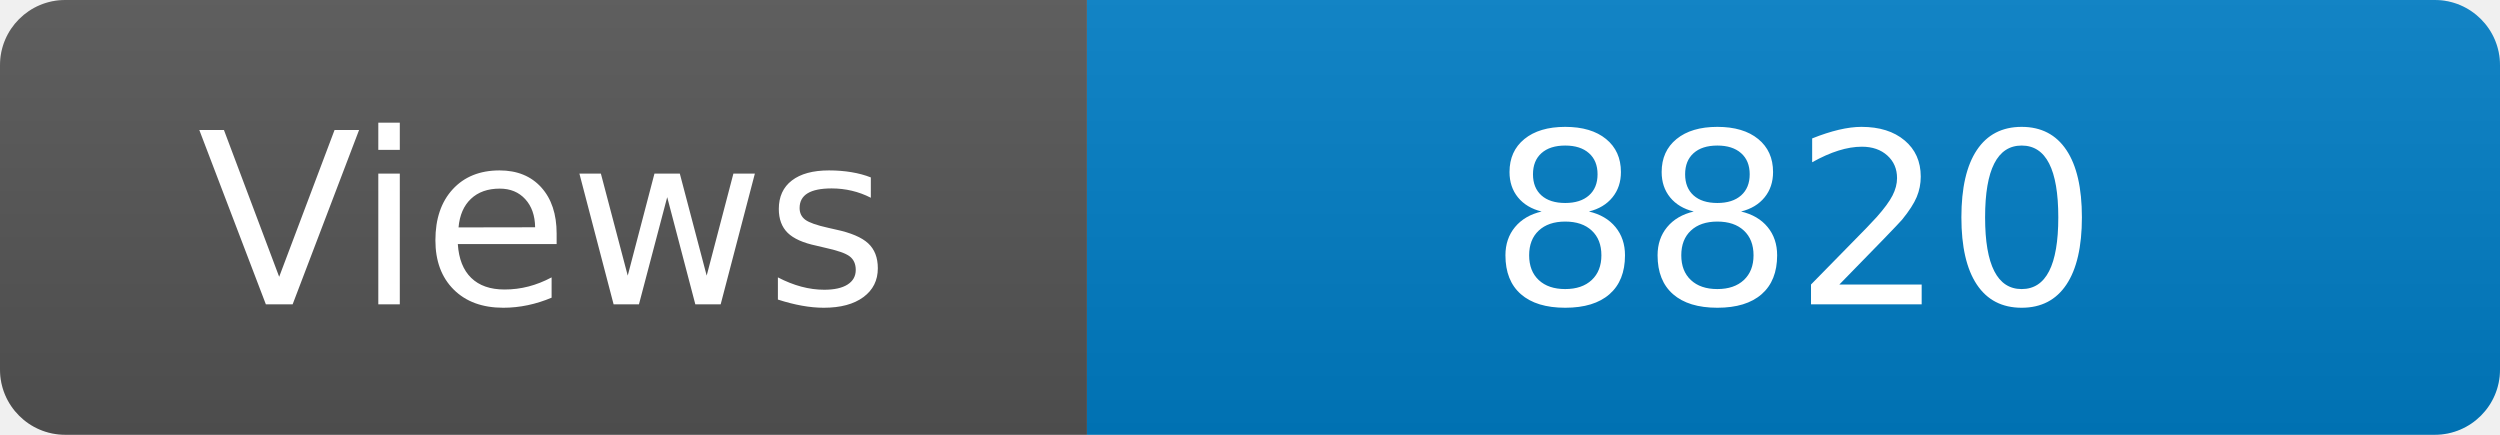
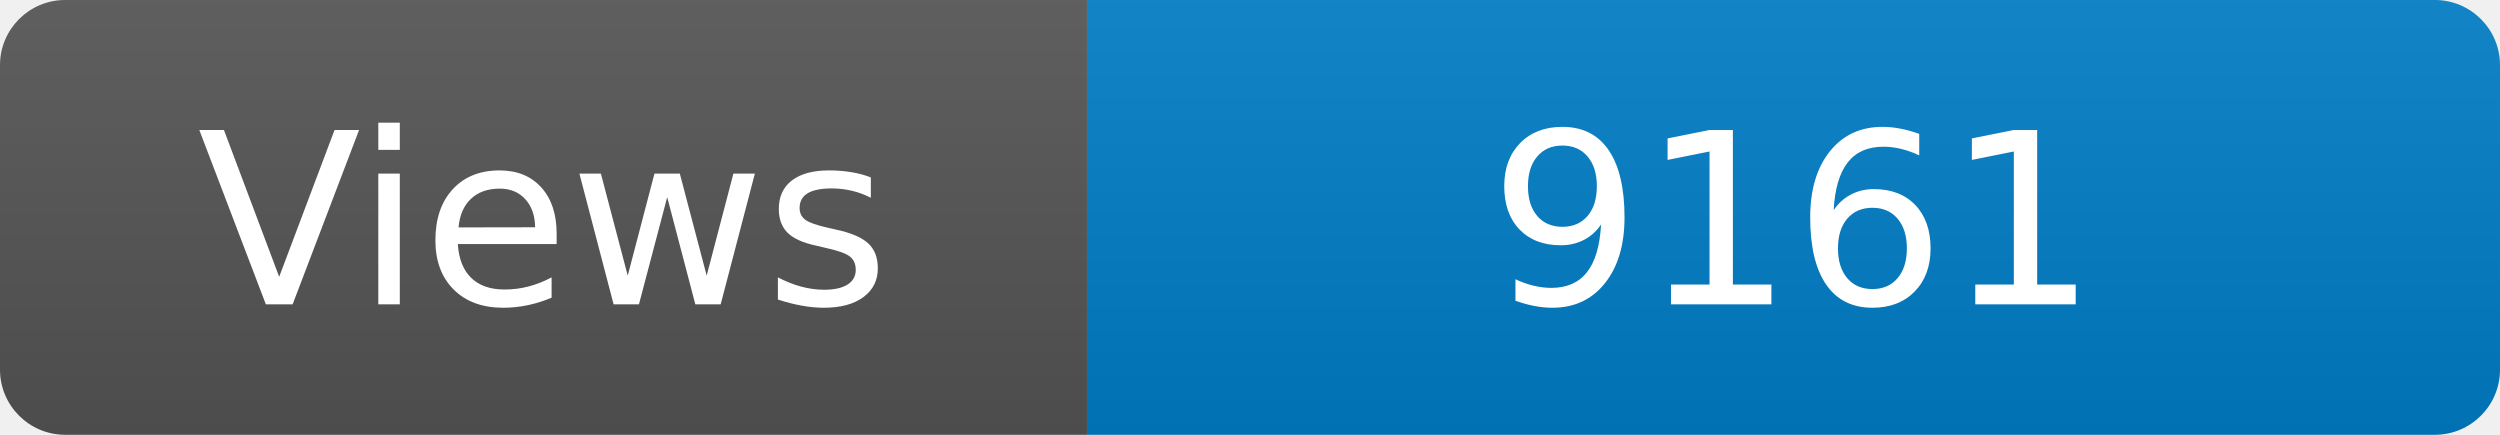
<svg xmlns="http://www.w3.org/2000/svg" width="115" height="20" role="img" aria-label="Maintained?: yes">
  <linearGradient id="s" x2="0" y2="100%">
    <stop offset="0" stop-color="#bbb" stop-opacity=".1" />
    <stop offset="1" stop-opacity=".1" />
  </linearGradient>
  <clipPath id="r">
    <rect width="115" height="20" rx="3" fill="#fff" />
  </clipPath>
  <g clip-path="url(#r)">
    <rect width="50" height="20" fill="#555" />
    <rect x="50" width="160" height="20" fill="#007ec6" />
    <rect width="115" height="20" fill="url(#s)" />
  </g>
  <g fill="#fff" text-anchor="middle" font-family="Verdana,Geneva,DejaVu Sans,sans-serif" font-size="110">
    <text x="250" y="140" transform="scale(.1)" fill="#fff">Views</text>
-     <text x="825" y="140" transform="scale(.1)" fill="#fff">8820</text>
+     <text x="825" y="140" transform="scale(.1)" fill="#fff">9161</text>
  </g>
</svg>
